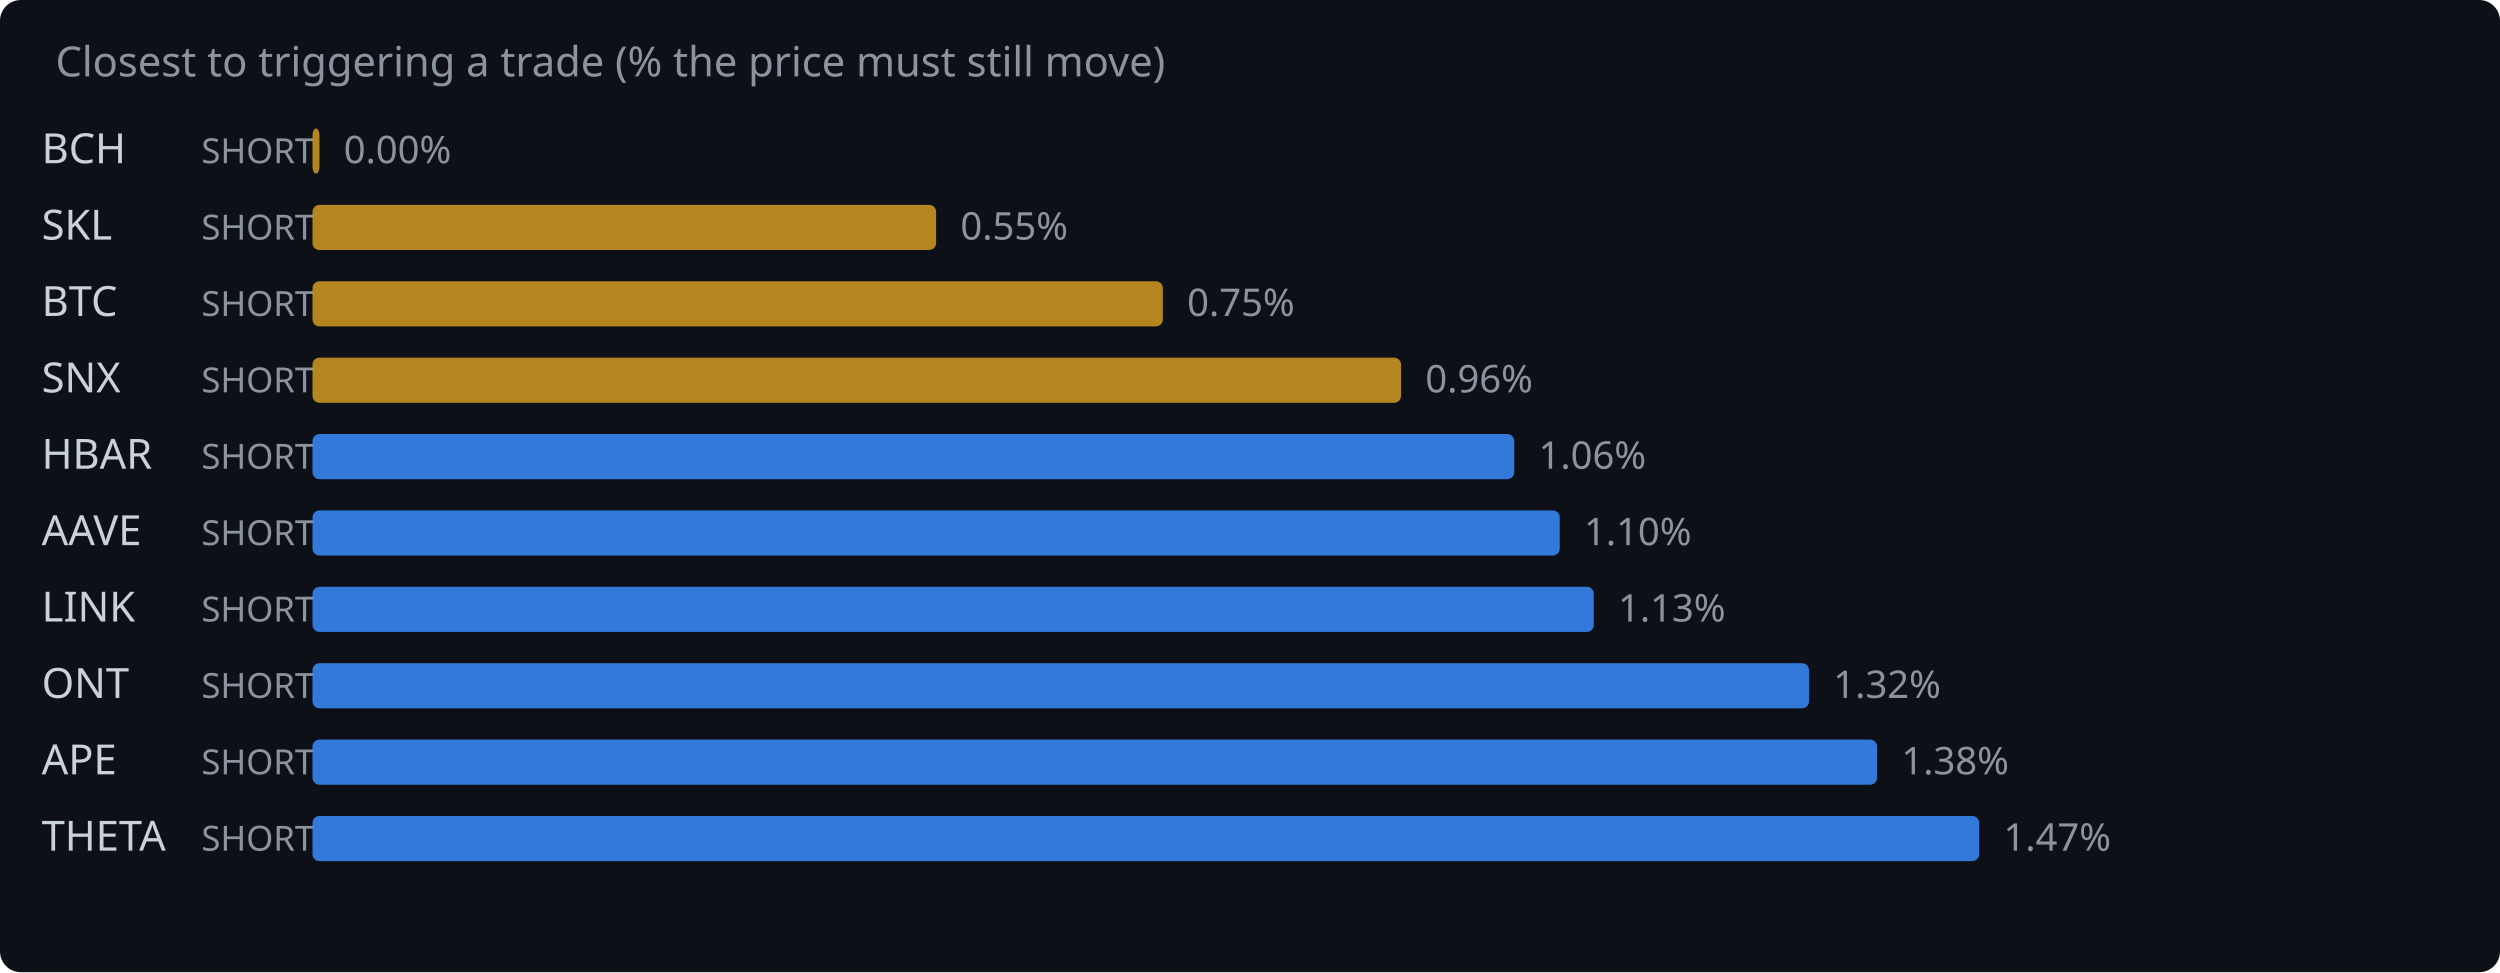
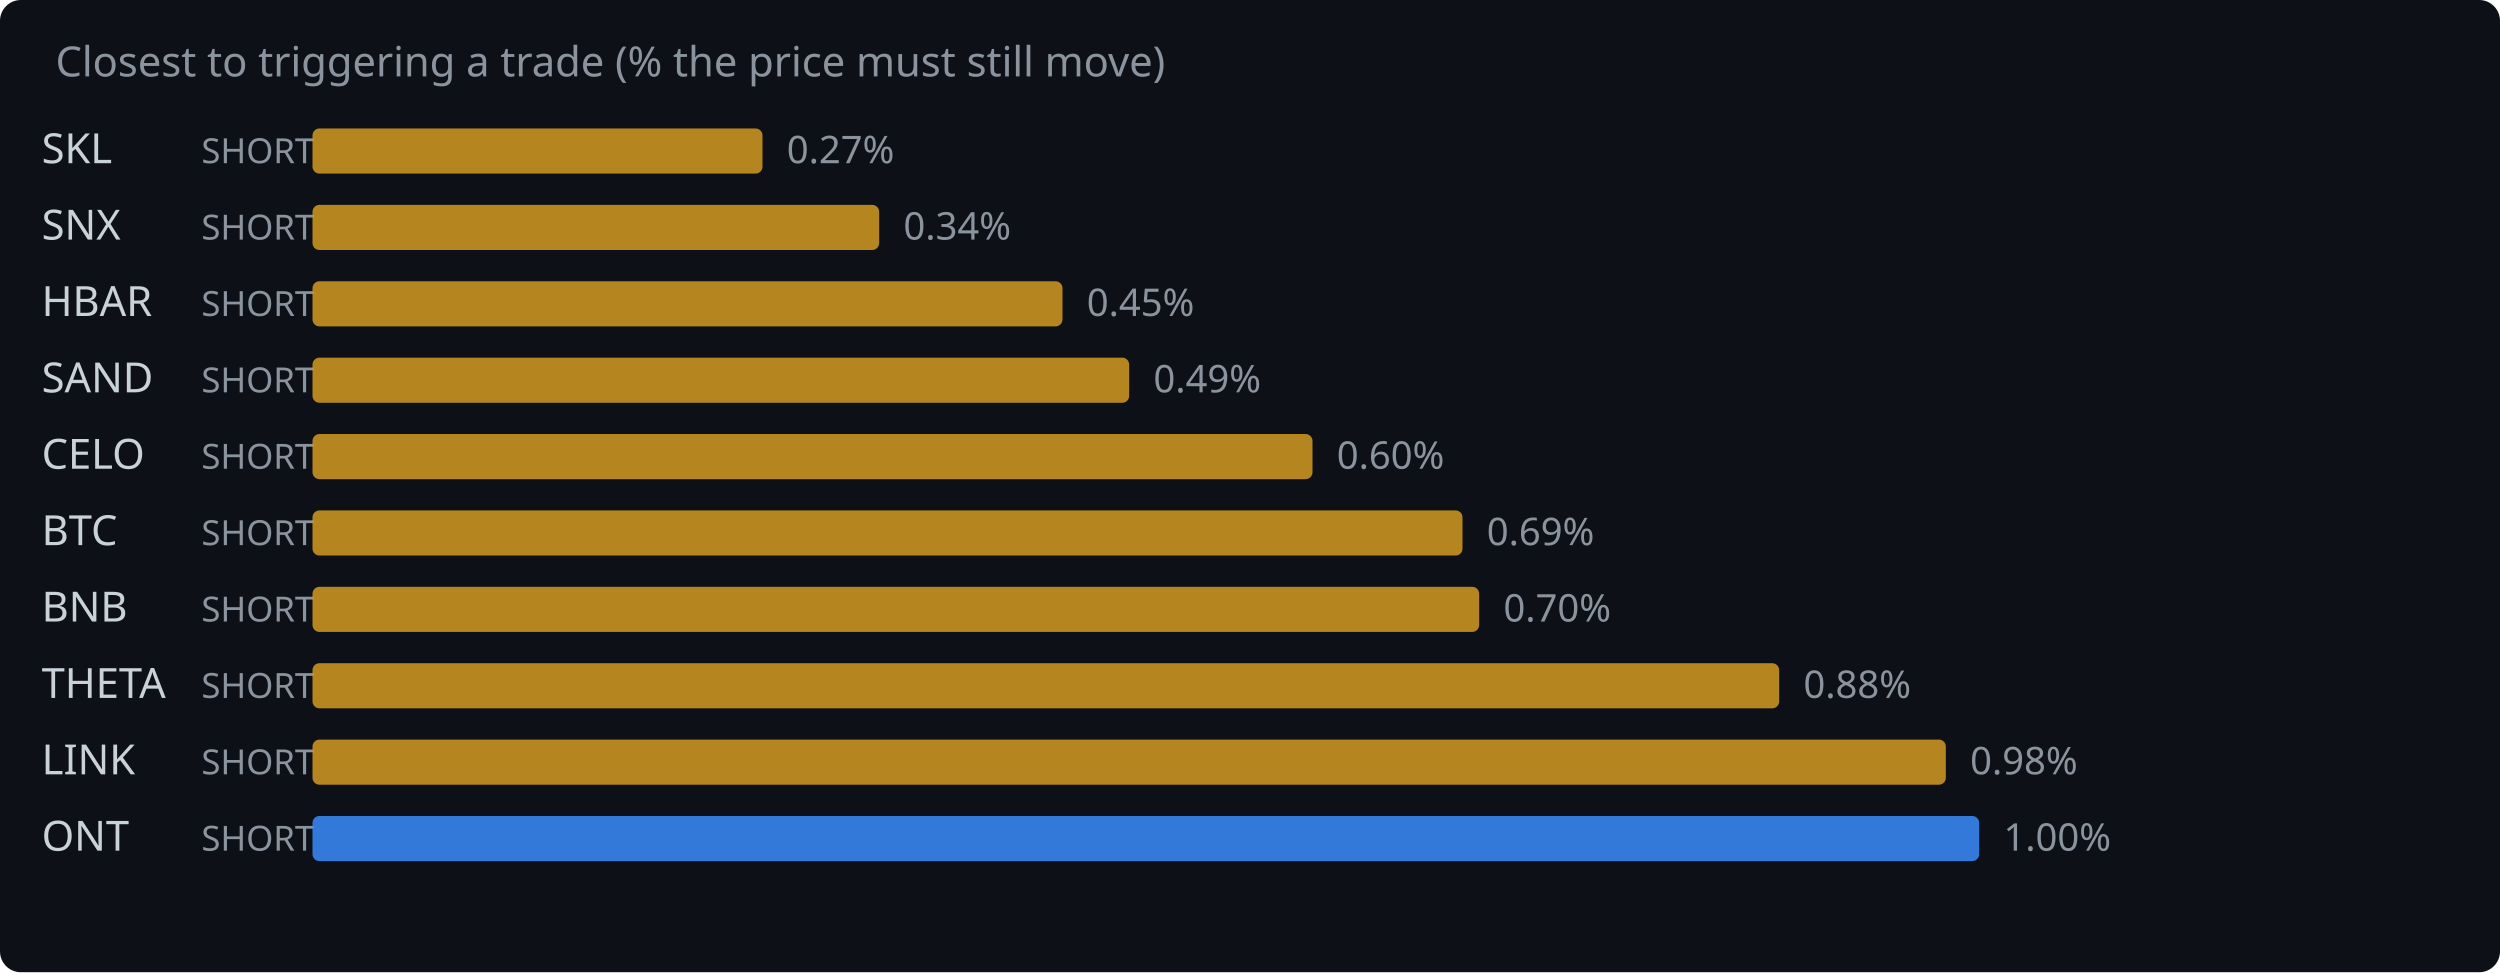
<svg xmlns="http://www.w3.org/2000/svg" width="720" height="280" viewBox="0 0 720 280">
  <rect width="720" height="280" fill="#0d1117" rx="6" />
  <text x="16" y="22" fill="#8b949e" font-family="system-ui,sans-serif" font-size="12">Closest to triggering a trade (% the price must still move)</text>
-   <text x="12" y="47" fill="#c9d1d9" font-family="system-ui,sans-serif" font-size="12">BCH</text>
+   <text x="12" y="47" fill="#c9d1d9" font-family="system-ui,sans-serif" font-size="12">SKL</text>
  <text x="58" y="47" fill="#8b949e" font-family="system-ui,sans-serif" font-size="10">SHORT</text>
-   <rect x="90" y="37" width="2.0" height="13" rx="2" fill="#d29922" opacity="0.85" />
-   <text x="99.0" y="47" fill="#8b949e" font-family="system-ui,sans-serif" font-size="11">0.00%</text>
-   <text x="12" y="69" fill="#c9d1d9" font-family="system-ui,sans-serif" font-size="12">SKL</text>
+   <rect x="90" y="37" width="129.6" height="13" rx="2" fill="#d29922" opacity="0.85" />
+   <text x="226.6" y="47" fill="#8b949e" font-family="system-ui,sans-serif" font-size="11">0.27%</text>
+   <text x="12" y="69" fill="#c9d1d9" font-family="system-ui,sans-serif" font-size="12">SNX</text>
  <text x="58" y="69" fill="#8b949e" font-family="system-ui,sans-serif" font-size="10">SHORT</text>
-   <rect x="90" y="59" width="179.6" height="13" rx="2" fill="#d29922" opacity="0.85" />
-   <text x="276.6" y="69" fill="#8b949e" font-family="system-ui,sans-serif" font-size="11">0.55%</text>
-   <text x="12" y="91" fill="#c9d1d9" font-family="system-ui,sans-serif" font-size="12">BTC</text>
+   <rect x="90" y="59" width="163.2" height="13" rx="2" fill="#d29922" opacity="0.85" />
+   <text x="260.2" y="69" fill="#8b949e" font-family="system-ui,sans-serif" font-size="11">0.34%</text>
+   <text x="12" y="91" fill="#c9d1d9" font-family="system-ui,sans-serif" font-size="12">HBAR</text>
  <text x="58" y="91" fill="#8b949e" font-family="system-ui,sans-serif" font-size="10">SHORT</text>
-   <rect x="90" y="81" width="244.9" height="13" rx="2" fill="#d29922" opacity="0.85" />
-   <text x="341.9" y="91" fill="#8b949e" font-family="system-ui,sans-serif" font-size="11">0.75%</text>
-   <text x="12" y="113" fill="#c9d1d9" font-family="system-ui,sans-serif" font-size="12">SNX</text>
+   <rect x="90" y="81" width="216.0" height="13" rx="2" fill="#d29922" opacity="0.85" />
+   <text x="313.0" y="91" fill="#8b949e" font-family="system-ui,sans-serif" font-size="11">0.45%</text>
+   <text x="12" y="113" fill="#c9d1d9" font-family="system-ui,sans-serif" font-size="12">SAND</text>
  <text x="58" y="113" fill="#8b949e" font-family="system-ui,sans-serif" font-size="10">SHORT</text>
-   <rect x="90" y="103" width="313.5" height="13" rx="2" fill="#d29922" opacity="0.85" />
-   <text x="410.5" y="113" fill="#8b949e" font-family="system-ui,sans-serif" font-size="11">0.96%</text>
-   <text x="12" y="135" fill="#c9d1d9" font-family="system-ui,sans-serif" font-size="12">HBAR</text>
+   <rect x="90" y="103" width="235.2" height="13" rx="2" fill="#d29922" opacity="0.85" />
+   <text x="332.2" y="113" fill="#8b949e" font-family="system-ui,sans-serif" font-size="11">0.49%</text>
+   <text x="12" y="135" fill="#c9d1d9" font-family="system-ui,sans-serif" font-size="12">CELO</text>
  <text x="58" y="135" fill="#8b949e" font-family="system-ui,sans-serif" font-size="10">SHORT</text>
-   <rect x="90" y="125" width="346.1" height="13" rx="2" fill="#388bfd" opacity="0.85" />
-   <text x="443.1" y="135" fill="#8b949e" font-family="system-ui,sans-serif" font-size="11">1.06%</text>
-   <text x="12" y="157" fill="#c9d1d9" font-family="system-ui,sans-serif" font-size="12">AAVE</text>
+   <rect x="90" y="125" width="288.0" height="13" rx="2" fill="#d29922" opacity="0.85" />
+   <text x="385.0" y="135" fill="#8b949e" font-family="system-ui,sans-serif" font-size="11">0.60%</text>
+   <text x="12" y="157" fill="#c9d1d9" font-family="system-ui,sans-serif" font-size="12">BTC</text>
  <text x="58" y="157" fill="#8b949e" font-family="system-ui,sans-serif" font-size="10">SHORT</text>
-   <rect x="90" y="147" width="359.2" height="13" rx="2" fill="#388bfd" opacity="0.85" />
-   <text x="456.2" y="157" fill="#8b949e" font-family="system-ui,sans-serif" font-size="11">1.10%</text>
-   <text x="12" y="179" fill="#c9d1d9" font-family="system-ui,sans-serif" font-size="12">LINK</text>
+   <rect x="90" y="147" width="331.2" height="13" rx="2" fill="#d29922" opacity="0.85" />
+   <text x="428.2" y="157" fill="#8b949e" font-family="system-ui,sans-serif" font-size="11">0.69%</text>
+   <text x="12" y="179" fill="#c9d1d9" font-family="system-ui,sans-serif" font-size="12">BNB</text>
  <text x="58" y="179" fill="#8b949e" font-family="system-ui,sans-serif" font-size="10">SHORT</text>
-   <rect x="90" y="169" width="369.0" height="13" rx="2" fill="#388bfd" opacity="0.85" />
-   <text x="466.0" y="179" fill="#8b949e" font-family="system-ui,sans-serif" font-size="11">1.13%</text>
-   <text x="12" y="201" fill="#c9d1d9" font-family="system-ui,sans-serif" font-size="12">ONT</text>
+   <rect x="90" y="169" width="336.0" height="13" rx="2" fill="#d29922" opacity="0.85" />
+   <text x="433.0" y="179" fill="#8b949e" font-family="system-ui,sans-serif" font-size="11">0.70%</text>
+   <text x="12" y="201" fill="#c9d1d9" font-family="system-ui,sans-serif" font-size="12">THETA</text>
  <text x="58" y="201" fill="#8b949e" font-family="system-ui,sans-serif" font-size="10">SHORT</text>
-   <rect x="90" y="191" width="431.0" height="13" rx="2" fill="#388bfd" opacity="0.85" />
-   <text x="528.0" y="201" fill="#8b949e" font-family="system-ui,sans-serif" font-size="11">1.32%</text>
-   <text x="12" y="223" fill="#c9d1d9" font-family="system-ui,sans-serif" font-size="12">APE</text>
+   <rect x="90" y="191" width="422.4" height="13" rx="2" fill="#d29922" opacity="0.85" />
+   <text x="519.4" y="201" fill="#8b949e" font-family="system-ui,sans-serif" font-size="11">0.88%</text>
+   <text x="12" y="223" fill="#c9d1d9" font-family="system-ui,sans-serif" font-size="12">LINK</text>
  <text x="58" y="223" fill="#8b949e" font-family="system-ui,sans-serif" font-size="10">SHORT</text>
-   <rect x="90" y="213" width="450.6" height="13" rx="2" fill="#388bfd" opacity="0.85" />
-   <text x="547.6" y="223" fill="#8b949e" font-family="system-ui,sans-serif" font-size="11">1.38%</text>
-   <text x="12" y="245" fill="#c9d1d9" font-family="system-ui,sans-serif" font-size="12">THETA</text>
+   <rect x="90" y="213" width="470.4" height="13" rx="2" fill="#d29922" opacity="0.85" />
+   <text x="567.4" y="223" fill="#8b949e" font-family="system-ui,sans-serif" font-size="11">0.98%</text>
+   <text x="12" y="245" fill="#c9d1d9" font-family="system-ui,sans-serif" font-size="12">ONT</text>
  <text x="58" y="245" fill="#8b949e" font-family="system-ui,sans-serif" font-size="10">SHORT</text>
  <rect x="90" y="235" width="480.0" height="13" rx="2" fill="#388bfd" opacity="0.85" />
-   <text x="577.0" y="245" fill="#8b949e" font-family="system-ui,sans-serif" font-size="11">1.47%</text>
+   <text x="577.0" y="245" fill="#8b949e" font-family="system-ui,sans-serif" font-size="11">1.00%</text>
</svg>
